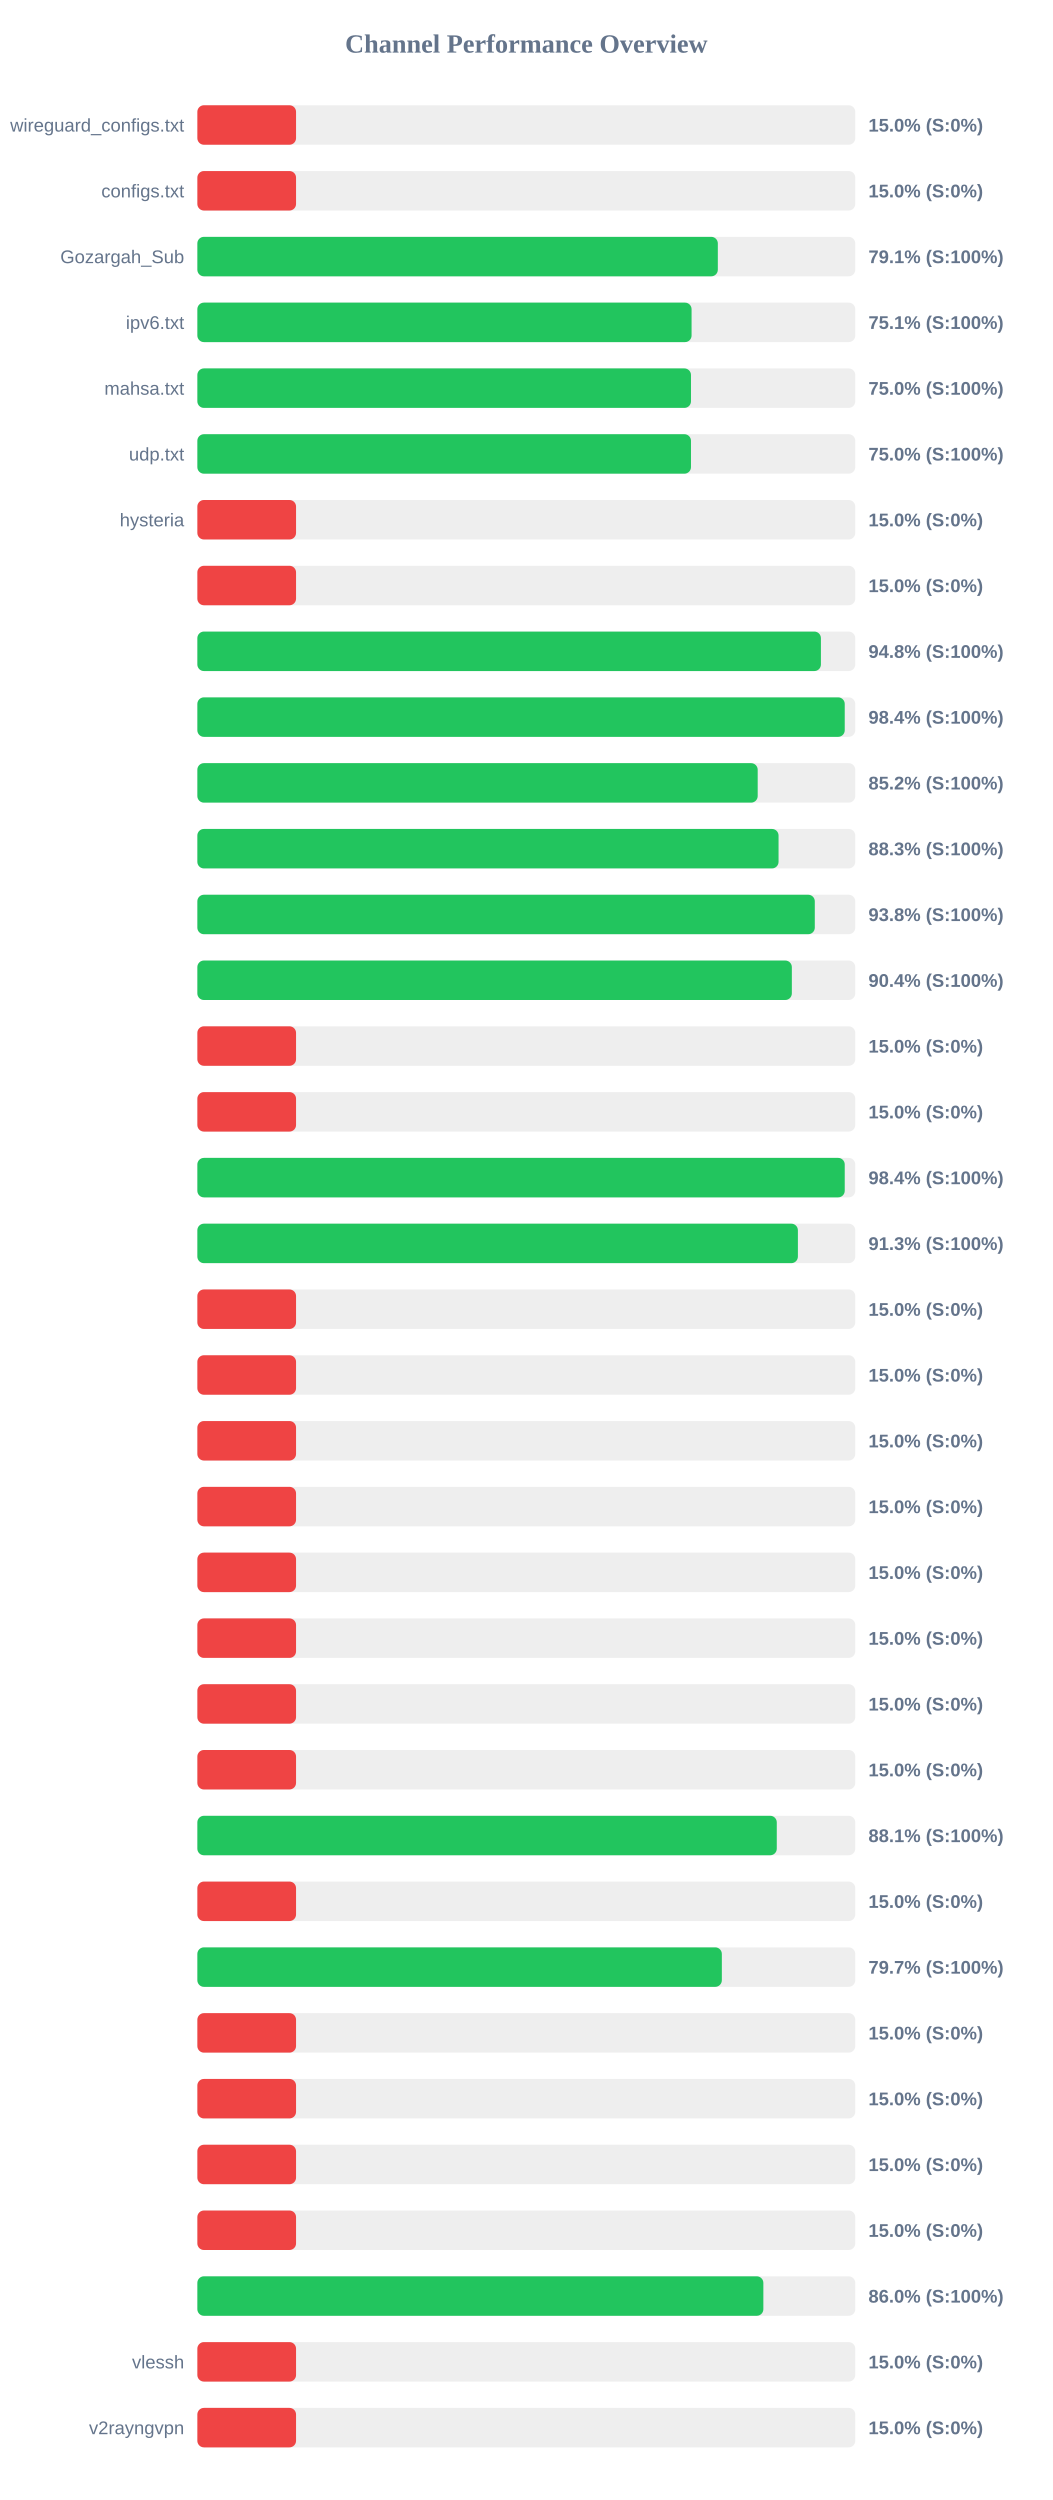
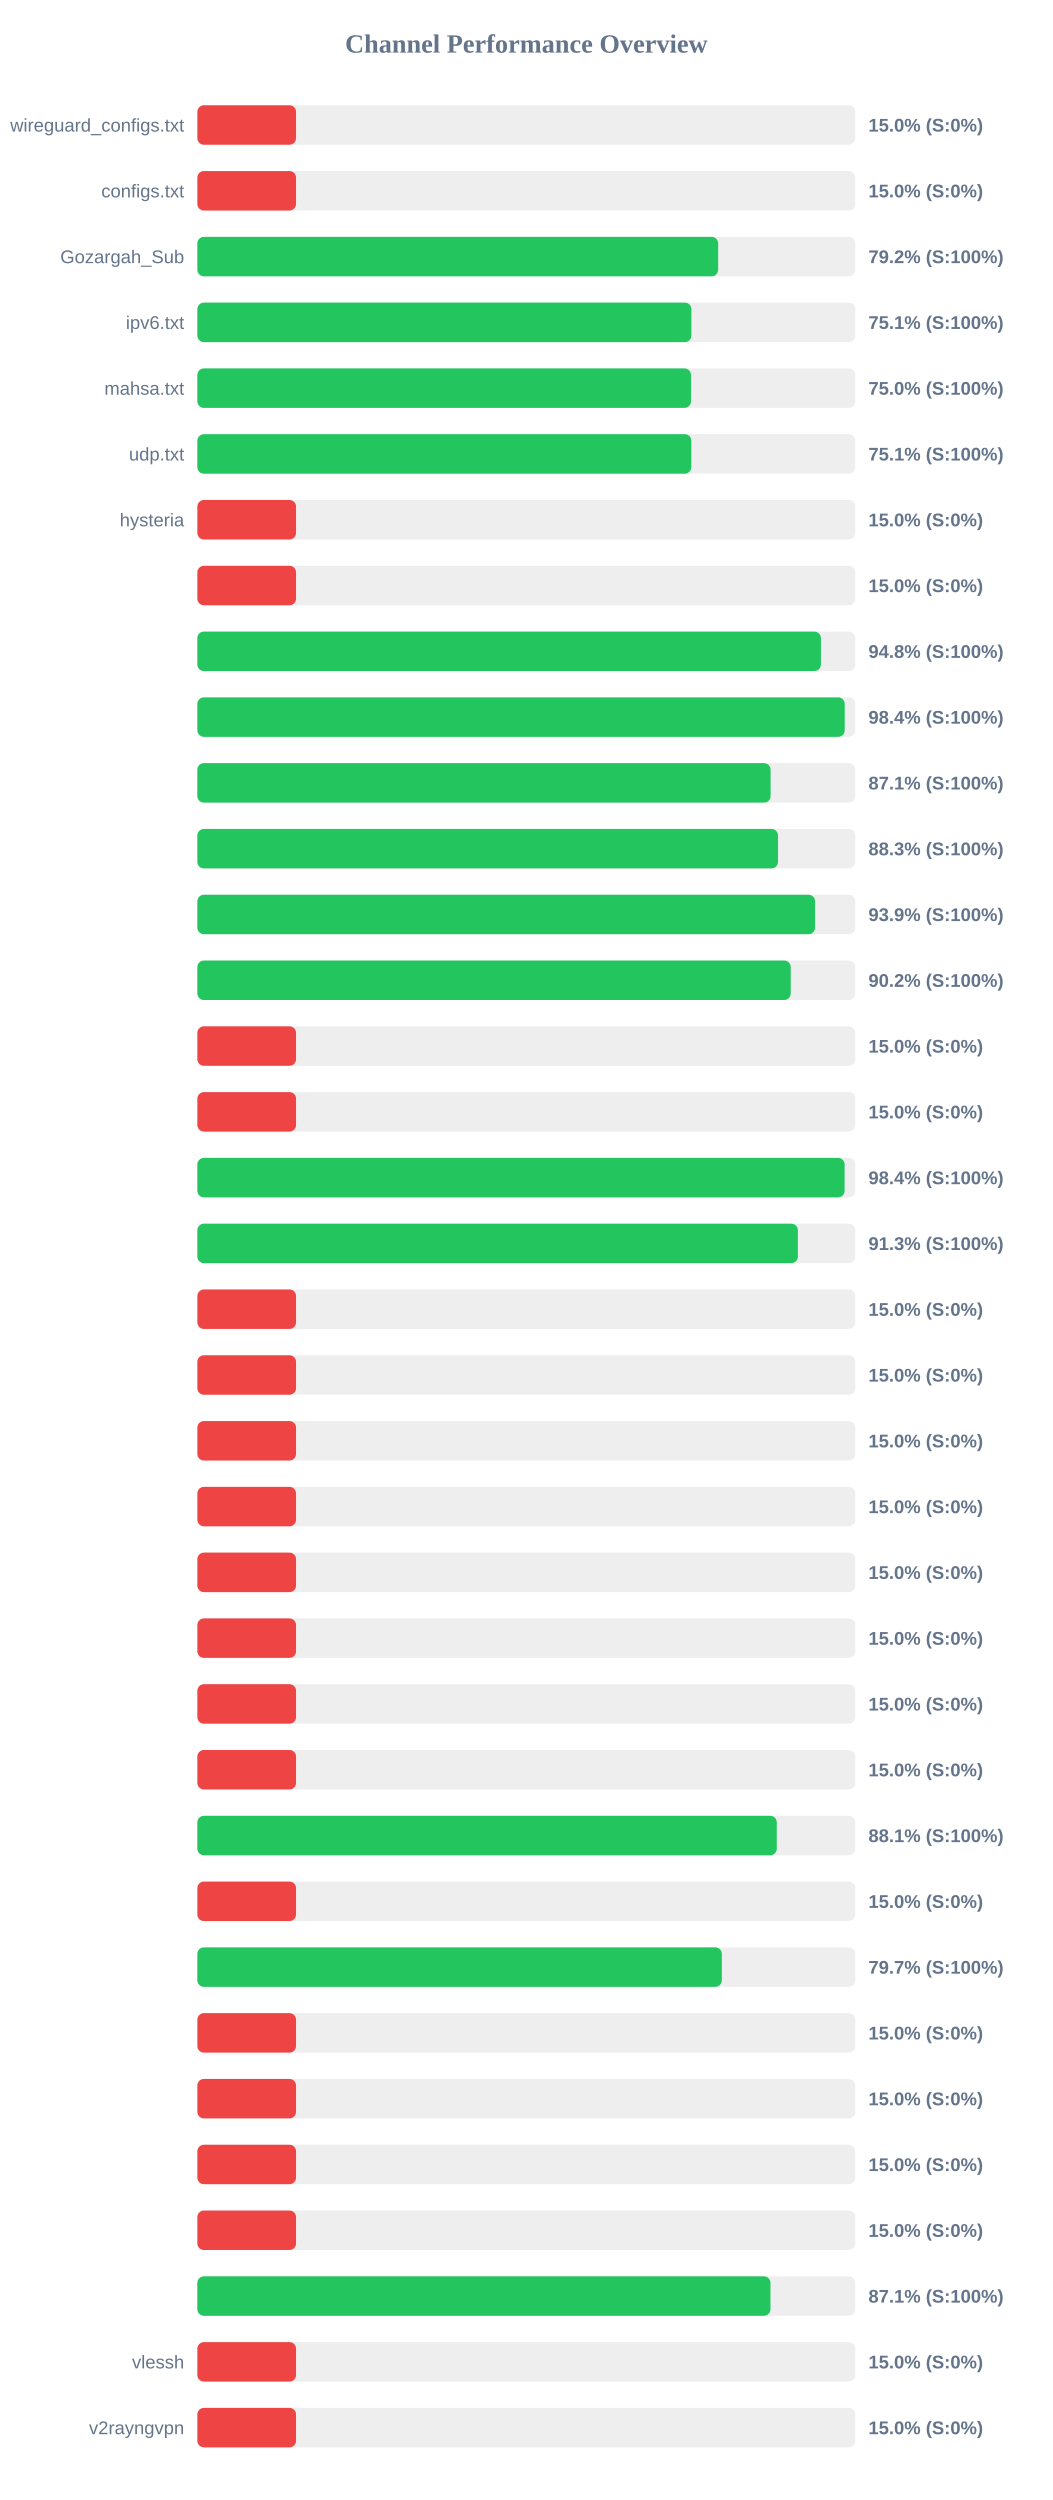
<svg xmlns="http://www.w3.org/2000/svg" width="800" height="1900" version="1.1">
  <style>
        .row { font: 14px Arial; fill: #64748b; }
        .score { font: bold 14px Arial; fill: #64748b; }
    </style>
  <text x="400" y="40" text-anchor="middle" font-size="20px" font-weight="bold" fill="#64748b">Channel Performance Overview</text>
  <rect x="150" y="80" width="500" height="30" fill="#eee" rx="5" />
  <rect x="150" y="80" width="75.0" height="30" fill="#ef4444" rx="5" />
  <text x="140" y="100" text-anchor="end" class="row">wireguard_configs.txt</text>
  <text x="660" y="100" text-anchor="start" class="score">15.0% (S:0%)</text>
  <rect x="150" y="130" width="500" height="30" fill="#eee" rx="5" />
  <rect x="150" y="130" width="75.0" height="30" fill="#ef4444" rx="5" />
  <text x="140" y="150" text-anchor="end" class="row">configs.txt</text>
  <text x="660" y="150" text-anchor="start" class="score">15.0% (S:0%)</text>
  <rect x="150" y="180" width="500" height="30" fill="#eee" rx="5" />
-   <rect x="150" y="180" width="395.55" height="30" fill="#22c55e" rx="5" />
+   <rect x="150" y="180" width="395.8" height="30" fill="#22c55e" rx="5" />
  <text x="140" y="200" text-anchor="end" class="row">Gozargah_Sub</text>
-   <text x="660" y="200" text-anchor="start" class="score">79.1% (S:100%)</text>
+   <text x="660" y="200" text-anchor="start" class="score">79.2% (S:100%)</text>
  <rect x="150" y="230" width="500" height="30" fill="#eee" rx="5" />
-   <rect x="150" y="230" width="375.6" height="30" fill="#22c55e" rx="5" />
+   <rect x="150" y="230" width="375.45" height="30" fill="#22c55e" rx="5" />
  <text x="140" y="250" text-anchor="end" class="row">ipv6.txt</text>
  <text x="660" y="250" text-anchor="start" class="score">75.1% (S:100%)</text>
  <rect x="150" y="280" width="500" height="30" fill="#eee" rx="5" />
  <rect x="150" y="280" width="375.15" height="30" fill="#22c55e" rx="5" />
  <text x="140" y="300" text-anchor="end" class="row">mahsa.txt</text>
  <text x="660" y="300" text-anchor="start" class="score">75.0% (S:100%)</text>
  <rect x="150" y="330" width="500" height="30" fill="#eee" rx="5" />
-   <rect x="150" y="330" width="375.15" height="30" fill="#22c55e" rx="5" />
+   <rect x="150" y="330" width="375.4" height="30" fill="#22c55e" rx="5" />
  <text x="140" y="350" text-anchor="end" class="row">udp.txt</text>
-   <text x="660" y="350" text-anchor="start" class="score">75.0% (S:100%)</text>
+   <text x="660" y="350" text-anchor="start" class="score">75.1% (S:100%)</text>
  <rect x="150" y="380" width="500" height="30" fill="#eee" rx="5" />
  <rect x="150" y="380" width="75.0" height="30" fill="#ef4444" rx="5" />
  <text x="140" y="400" text-anchor="end" class="row">hysteria</text>
  <text x="660" y="400" text-anchor="start" class="score">15.0% (S:0%)</text>
  <rect x="150" y="430" width="500" height="30" fill="#eee" rx="5" />
  <rect x="150" y="430" width="75.0" height="30" fill="#ef4444" rx="5" />
  <text x="140" y="450" text-anchor="end" class="row" />
  <text x="660" y="450" text-anchor="start" class="score">15.0% (S:0%)</text>
  <rect x="150" y="480" width="500" height="30" fill="#eee" rx="5" />
  <rect x="150" y="480" width="473.9" height="30" fill="#22c55e" rx="5" />
  <text x="140" y="500" text-anchor="end" class="row" />
  <text x="660" y="500" text-anchor="start" class="score">94.8% (S:100%)</text>
  <rect x="150" y="530" width="500" height="30" fill="#eee" rx="5" />
  <rect x="150" y="530" width="492.0" height="30" fill="#22c55e" rx="5" />
  <text x="140" y="550" text-anchor="end" class="row" />
  <text x="660" y="550" text-anchor="start" class="score">98.4% (S:100%)</text>
  <rect x="150" y="580" width="500" height="30" fill="#eee" rx="5" />
-   <rect x="150" y="580" width="425.85" height="30" fill="#22c55e" rx="5" />
+   <rect x="150" y="580" width="435.65" height="30" fill="#22c55e" rx="5" />
  <text x="140" y="600" text-anchor="end" class="row" />
-   <text x="660" y="600" text-anchor="start" class="score">85.2% (S:100%)</text>
+   <text x="660" y="600" text-anchor="start" class="score">87.1% (S:100%)</text>
  <rect x="150" y="630" width="500" height="30" fill="#eee" rx="5" />
-   <rect x="150" y="630" width="441.7" height="30" fill="#22c55e" rx="5" />
+   <rect x="150" y="630" width="441.3" height="30" fill="#22c55e" rx="5" />
  <text x="140" y="650" text-anchor="end" class="row" />
  <text x="660" y="650" text-anchor="start" class="score">88.3% (S:100%)</text>
  <rect x="150" y="680" width="500" height="30" fill="#eee" rx="5" />
-   <rect x="150" y="680" width="469.25" height="30" fill="#22c55e" rx="5" />
+   <rect x="150" y="680" width="469.45" height="30" fill="#22c55e" rx="5" />
  <text x="140" y="700" text-anchor="end" class="row" />
-   <text x="660" y="700" text-anchor="start" class="score">93.8% (S:100%)</text>
+   <text x="660" y="700" text-anchor="start" class="score">93.9% (S:100%)</text>
  <rect x="150" y="730" width="500" height="30" fill="#eee" rx="5" />
-   <rect x="150" y="730" width="451.8" height="30" fill="#22c55e" rx="5" />
+   <rect x="150" y="730" width="450.95" height="30" fill="#22c55e" rx="5" />
  <text x="140" y="750" text-anchor="end" class="row" />
-   <text x="660" y="750" text-anchor="start" class="score">90.4% (S:100%)</text>
+   <text x="660" y="750" text-anchor="start" class="score">90.2% (S:100%)</text>
  <rect x="150" y="780" width="500" height="30" fill="#eee" rx="5" />
  <rect x="150" y="780" width="75.0" height="30" fill="#ef4444" rx="5" />
  <text x="140" y="800" text-anchor="end" class="row" />
  <text x="660" y="800" text-anchor="start" class="score">15.0% (S:0%)</text>
  <rect x="150" y="830" width="500" height="30" fill="#eee" rx="5" />
  <rect x="150" y="830" width="75.0" height="30" fill="#ef4444" rx="5" />
  <text x="140" y="850" text-anchor="end" class="row" />
  <text x="660" y="850" text-anchor="start" class="score">15.0% (S:0%)</text>
  <rect x="150" y="880" width="500" height="30" fill="#eee" rx="5" />
-   <rect x="150" y="880" width="492.0" height="30" fill="#22c55e" rx="5" />
+   <rect x="150" y="880" width="491.9" height="30" fill="#22c55e" rx="5" />
  <text x="140" y="900" text-anchor="end" class="row" />
  <text x="660" y="900" text-anchor="start" class="score">98.4% (S:100%)</text>
  <rect x="150" y="930" width="500" height="30" fill="#eee" rx="5" />
  <rect x="150" y="930" width="456.4" height="30" fill="#22c55e" rx="5" />
  <text x="140" y="950" text-anchor="end" class="row" />
  <text x="660" y="950" text-anchor="start" class="score">91.3% (S:100%)</text>
  <rect x="150" y="980" width="500" height="30" fill="#eee" rx="5" />
  <rect x="150" y="980" width="75.0" height="30" fill="#ef4444" rx="5" />
  <text x="140" y="1000" text-anchor="end" class="row" />
  <text x="660" y="1000" text-anchor="start" class="score">15.0% (S:0%)</text>
  <rect x="150" y="1030" width="500" height="30" fill="#eee" rx="5" />
  <rect x="150" y="1030" width="75.0" height="30" fill="#ef4444" rx="5" />
  <text x="140" y="1050" text-anchor="end" class="row" />
  <text x="660" y="1050" text-anchor="start" class="score">15.0% (S:0%)</text>
  <rect x="150" y="1080" width="500" height="30" fill="#eee" rx="5" />
  <rect x="150" y="1080" width="75.0" height="30" fill="#ef4444" rx="5" />
  <text x="140" y="1100" text-anchor="end" class="row" />
  <text x="660" y="1100" text-anchor="start" class="score">15.0% (S:0%)</text>
  <rect x="150" y="1130" width="500" height="30" fill="#eee" rx="5" />
  <rect x="150" y="1130" width="75.0" height="30" fill="#ef4444" rx="5" />
  <text x="140" y="1150" text-anchor="end" class="row" />
  <text x="660" y="1150" text-anchor="start" class="score">15.0% (S:0%)</text>
  <rect x="150" y="1180" width="500" height="30" fill="#eee" rx="5" />
  <rect x="150" y="1180" width="75.0" height="30" fill="#ef4444" rx="5" />
  <text x="140" y="1200" text-anchor="end" class="row" />
  <text x="660" y="1200" text-anchor="start" class="score">15.0% (S:0%)</text>
  <rect x="150" y="1230" width="500" height="30" fill="#eee" rx="5" />
  <rect x="150" y="1230" width="75.0" height="30" fill="#ef4444" rx="5" />
  <text x="140" y="1250" text-anchor="end" class="row" />
  <text x="660" y="1250" text-anchor="start" class="score">15.0% (S:0%)</text>
  <rect x="150" y="1280" width="500" height="30" fill="#eee" rx="5" />
  <rect x="150" y="1280" width="75.0" height="30" fill="#ef4444" rx="5" />
  <text x="140" y="1300" text-anchor="end" class="row" />
  <text x="660" y="1300" text-anchor="start" class="score">15.0% (S:0%)</text>
  <rect x="150" y="1330" width="500" height="30" fill="#eee" rx="5" />
  <rect x="150" y="1330" width="75.0" height="30" fill="#ef4444" rx="5" />
  <text x="140" y="1350" text-anchor="end" class="row" />
  <text x="660" y="1350" text-anchor="start" class="score">15.0% (S:0%)</text>
  <rect x="150" y="1380" width="500" height="30" fill="#eee" rx="5" />
  <rect x="150" y="1380" width="440.35" height="30" fill="#22c55e" rx="5" />
  <text x="140" y="1400" text-anchor="end" class="row" />
  <text x="660" y="1400" text-anchor="start" class="score">88.1% (S:100%)</text>
  <rect x="150" y="1430" width="500" height="30" fill="#eee" rx="5" />
  <rect x="150" y="1430" width="75.0" height="30" fill="#ef4444" rx="5" />
  <text x="140" y="1450" text-anchor="end" class="row" />
  <text x="660" y="1450" text-anchor="start" class="score">15.0% (S:0%)</text>
  <rect x="150" y="1480" width="500" height="30" fill="#eee" rx="5" />
  <rect x="150" y="1480" width="398.6" height="30" fill="#22c55e" rx="5" />
  <text x="140" y="1500" text-anchor="end" class="row" />
  <text x="660" y="1500" text-anchor="start" class="score">79.7% (S:100%)</text>
  <rect x="150" y="1530" width="500" height="30" fill="#eee" rx="5" />
  <rect x="150" y="1530" width="75.0" height="30" fill="#ef4444" rx="5" />
  <text x="140" y="1550" text-anchor="end" class="row" />
  <text x="660" y="1550" text-anchor="start" class="score">15.0% (S:0%)</text>
  <rect x="150" y="1580" width="500" height="30" fill="#eee" rx="5" />
  <rect x="150" y="1580" width="75.0" height="30" fill="#ef4444" rx="5" />
  <text x="140" y="1600" text-anchor="end" class="row" />
  <text x="660" y="1600" text-anchor="start" class="score">15.0% (S:0%)</text>
  <rect x="150" y="1630" width="500" height="30" fill="#eee" rx="5" />
  <rect x="150" y="1630" width="75.0" height="30" fill="#ef4444" rx="5" />
  <text x="140" y="1650" text-anchor="end" class="row" />
  <text x="660" y="1650" text-anchor="start" class="score">15.0% (S:0%)</text>
  <rect x="150" y="1680" width="500" height="30" fill="#eee" rx="5" />
  <rect x="150" y="1680" width="75.0" height="30" fill="#ef4444" rx="5" />
  <text x="140" y="1700" text-anchor="end" class="row" />
  <text x="660" y="1700" text-anchor="start" class="score">15.0% (S:0%)</text>
  <rect x="150" y="1730" width="500" height="30" fill="#eee" rx="5" />
-   <rect x="150" y="1730" width="430.15" height="30" fill="#22c55e" rx="5" />
+   <rect x="150" y="1730" width="435.55" height="30" fill="#22c55e" rx="5" />
  <text x="140" y="1750" text-anchor="end" class="row" />
-   <text x="660" y="1750" text-anchor="start" class="score">86.0% (S:100%)</text>
+   <text x="660" y="1750" text-anchor="start" class="score">87.1% (S:100%)</text>
  <rect x="150" y="1780" width="500" height="30" fill="#eee" rx="5" />
  <rect x="150" y="1780" width="75.0" height="30" fill="#ef4444" rx="5" />
  <text x="140" y="1800" text-anchor="end" class="row">vlessh</text>
  <text x="660" y="1800" text-anchor="start" class="score">15.0% (S:0%)</text>
  <rect x="150" y="1830" width="500" height="30" fill="#eee" rx="5" />
  <rect x="150" y="1830" width="75.0" height="30" fill="#ef4444" rx="5" />
  <text x="140" y="1850" text-anchor="end" class="row">v2rayngvpn</text>
  <text x="660" y="1850" text-anchor="start" class="score">15.0% (S:0%)</text>
</svg>
